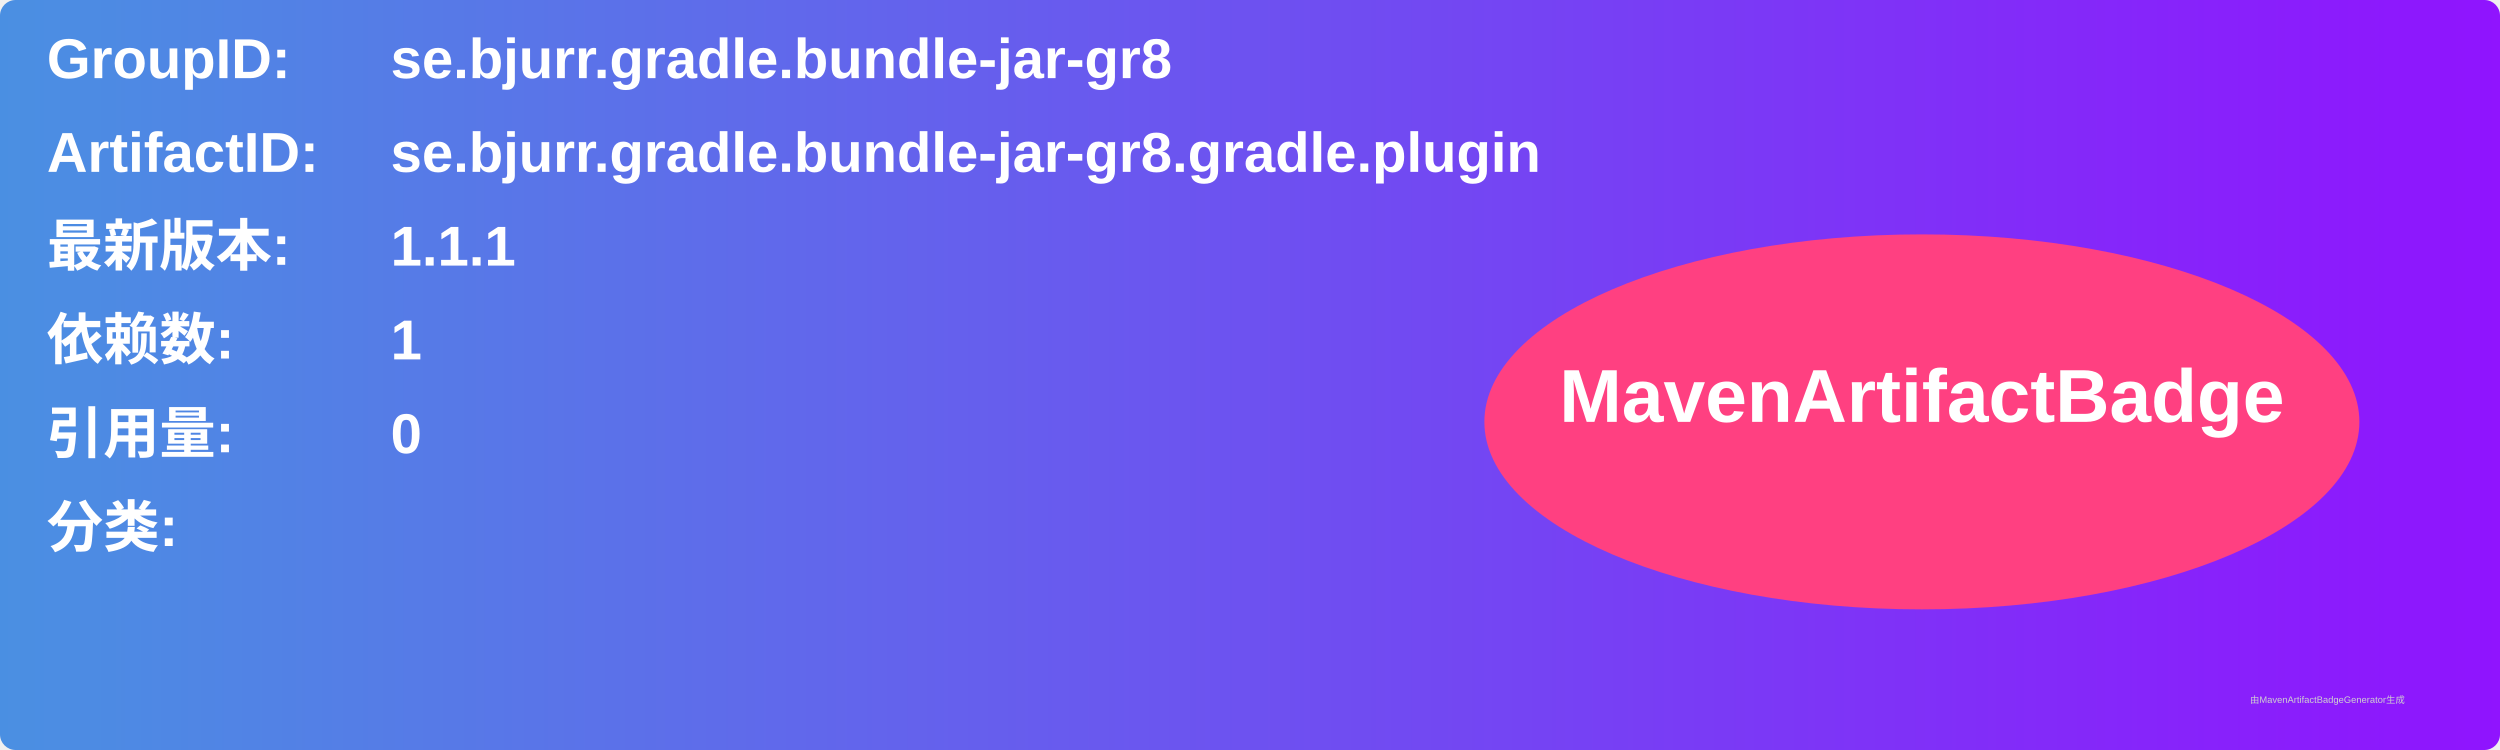
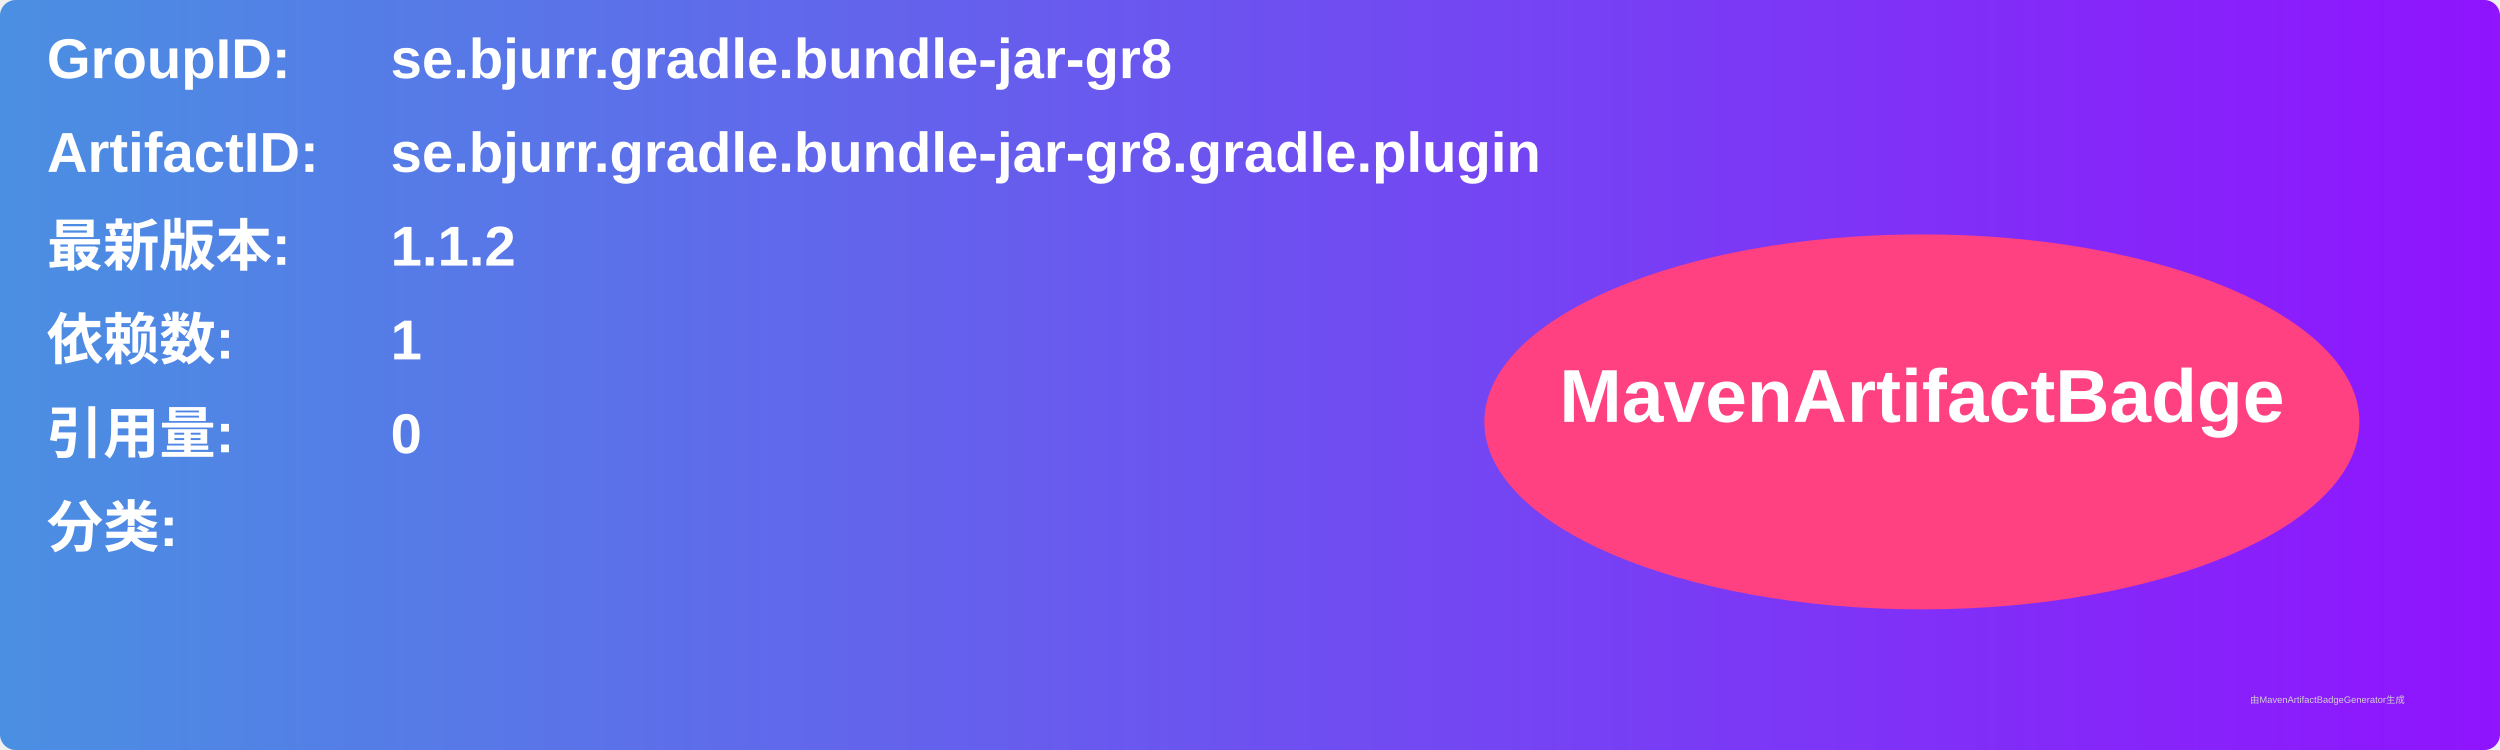
<svg xmlns="http://www.w3.org/2000/svg" width="800" height="240" viewBox="0 0 800 240">
  <linearGradient id="grad" x1="0%" y1="0%" x2="100%" y2="0%">
    <stop offset="0%" stop-color="#4a90e2" />
    <stop offset="100%" stop-color="#9013fe" />
  </linearGradient>
  <rect width="100%" height="100%" rx="5" ry="5" fill="url(#grad)" />
  <g transform="translate(15, 15)">
    <text x="0" y="10" font-family="Arial" font-size="18" fill="white" font-weight="bold" width="260">GroupID:</text>
    <text x="110" y="10" font-family="Arial" font-size="18" fill="white" font-weight="bold" width="460">se.bjurr.gradle.bundle-jar-gr8</text>
    <text x="0" y="40" font-family="Arial" font-size="18" fill="white" font-weight="bold" width="260">ArtifactID:</text>
    <text x="110" y="40" font-family="Arial" font-size="18" fill="white" font-weight="bold" width="460">se.bjurr.gradle.bundle-jar-gr8.gradle.plugin</text>
    <text x="0" y="70" font-family="Arial" font-size="18" fill="white" font-weight="bold">最新版本:</text>
    <text x="110" y="70" font-family="Arial" font-size="18" fill="white" font-weight="bold">
-       <tspan font-weight="bold">1.1.1</tspan>
+       <tspan font-weight="bold">1.1.2</tspan>
    </text>
    <text x="0" y="100" font-family="Arial" font-size="18" fill="white" font-weight="bold">依赖数: </text>
    <text x="110" y="100" font-family="Arial" font-size="18" fill="white">
      <tspan font-weight="bold">1</tspan>
    </text>
    <text x="0" y="130" font-family="Arial" font-size="18" fill="white" font-weight="bold">引用量: </text>
    <text x="110" y="130" font-family="Arial" font-size="18" fill="white">
      <tspan font-weight="bold">0</tspan>
    </text>
    <text x="0" y="160" font-family="Arial" font-size="18" fill="white" font-weight="bold">分类:</text>
    <text x="10" y="190" font-family="Arial" font-size="10" fill="white">
      <tspan font-weight="bold" />
    </text>
    <ellipse cx="600" cy="120" rx="140" ry="60" fill="#ff4081" />
    <text x="600" y="120" text-anchor="middle" font-family="Arial" font-size="24" fill="white" font-weight="bold">MavenArtifactBadge</text>
  </g>
  <text x="720" y="225" font-family="Arial" font-size="3" fill="#d0d0d0">由MavenArtifactBadgeGenerator生成</text>
</svg>
